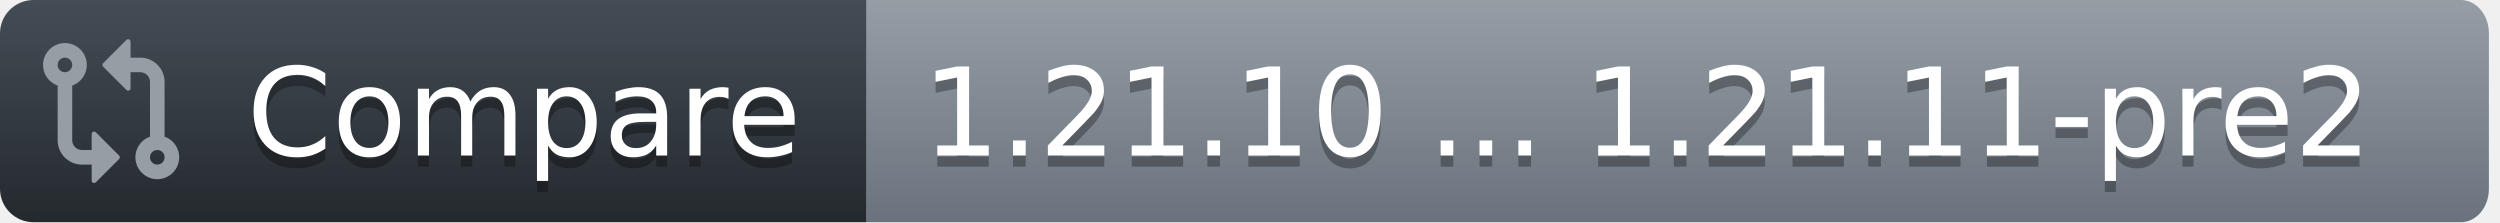
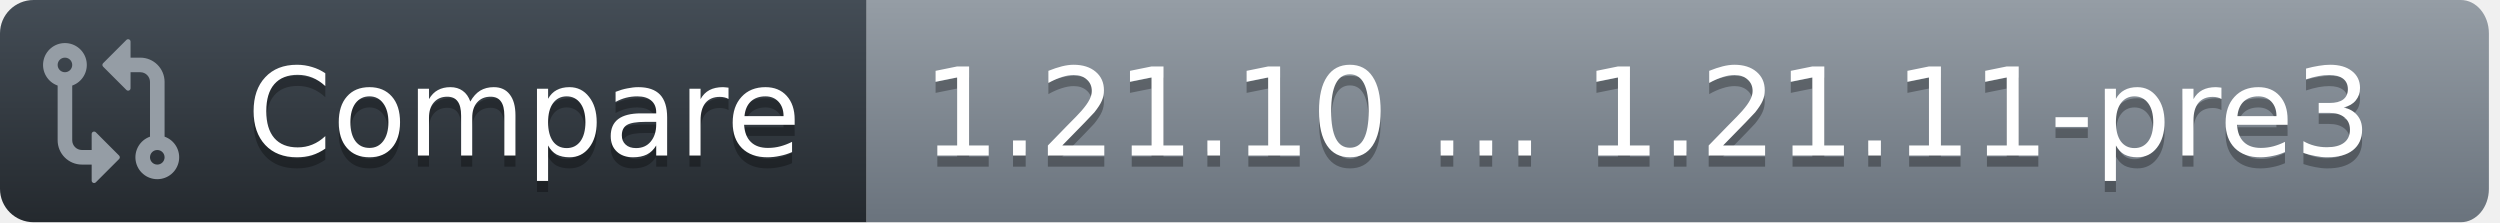
<svg xmlns="http://www.w3.org/2000/svg" width="225" height="20">
  <defs>
    <linearGradient id="workflow-fill" x1="50%" y1="0%" x2="50%" y2="100%">
      <stop stop-color="#444D56" offset="0%" />
      <stop stop-color="#24292E" offset="100%" />
    </linearGradient>
    <linearGradient id="state-fill" x1="50%" y1="0%" x2="50%" y2="100%">
      <stop stop-color="#959DA5" offset="0%" />
      <stop stop-color="#6A737D" offset="100%" />
    </linearGradient>
  </defs>
  <g fill="none" fill-rule="evenodd">
    <g font-family="DejaVu Sans,Verdana,Geneva,sans-serif" font-size="11px">
      <path id="workflow_background" d="M0,3 C0,1.343 1.355,0 3.027,0 L78,0 L78,20 L3.027,20 C1.355,20 0,18.657 0,17 L0,3 Z" fill="url(#workflow-fill)" fill-rule="nonzero" />
      <text fill="#010101" fill-opacity=".3" aria-hidden="true">
        <tspan x="22.198" y="15">Compare</tspan>
      </text>
      <text fill="#FFFFFF">
        <tspan x="22.198" y="14">Compare</tspan>
      </text>
    </g>
    <g transform="translate(78)" font-family="DejaVu Sans,Verdana,Geneva,sans-serif" font-size="11px">
      <path id="state_background" d="M0 0h143.47C144.869 0 146 1.343 146 3v14c0 1.657-1.132 3-2.53 3H0V0z" fill="url(#state-fill)" fill-rule="nonzero" />
      <text fill="#010101" fill-opacity=".3" aria-hidden="true">
-         <tspan x="5" y="15">1.21.10 ... 1.21.11-pre2</tspan>
+         <tspan x="5" y="15">1.21.10 ... 1.21.11-pre3</tspan>
      </text>
      <text fill="#FFFFFF">
-         <tspan x="5" y="14">1.21.10 ... 1.21.11-pre2</tspan>
+         <tspan x="5" y="14">1.21.10 ... 1.21.11-pre3</tspan>
      </text>
    </g>
    <g transform="translate(3,3)" fill="#959DA5">
      <svg width="14" height="14" viewBox="0 0 16 16">
        <path d="M9.573.677A.25.25 0 0 1 10 .854V2.5h1A2.5 2.5 0 0 1 13.5 5v5.628a2.251 2.251 0 1 1-1.5 0V5a1 1 0 0 0-1-1h-1v1.646a.25.25 0 0 1-.427.177L7.177 3.427a.25.25 0 0 1 0-.354ZM6 12v-1.646a.25.25 0 0 1 .427-.177l2.396 2.396a.25.25 0 0 1 0 .354l-2.396 2.396A.25.25 0 0 1 6 15.146V13.5H5A2.5 2.5 0 0 1 2.5 11V5.372a2.25 2.25 0 1 1 1.5 0V11a1 1 0 0 0 1 1ZM4 3.25a.75.75 0 1 0-1.5 0 .75.75 0 0 0 1.5 0ZM12.75 12a.75.75 0 1 0 0 1.5.75.75 0 0 0 0-1.5Z" />
      </svg>
    </g>
  </g>
</svg>
